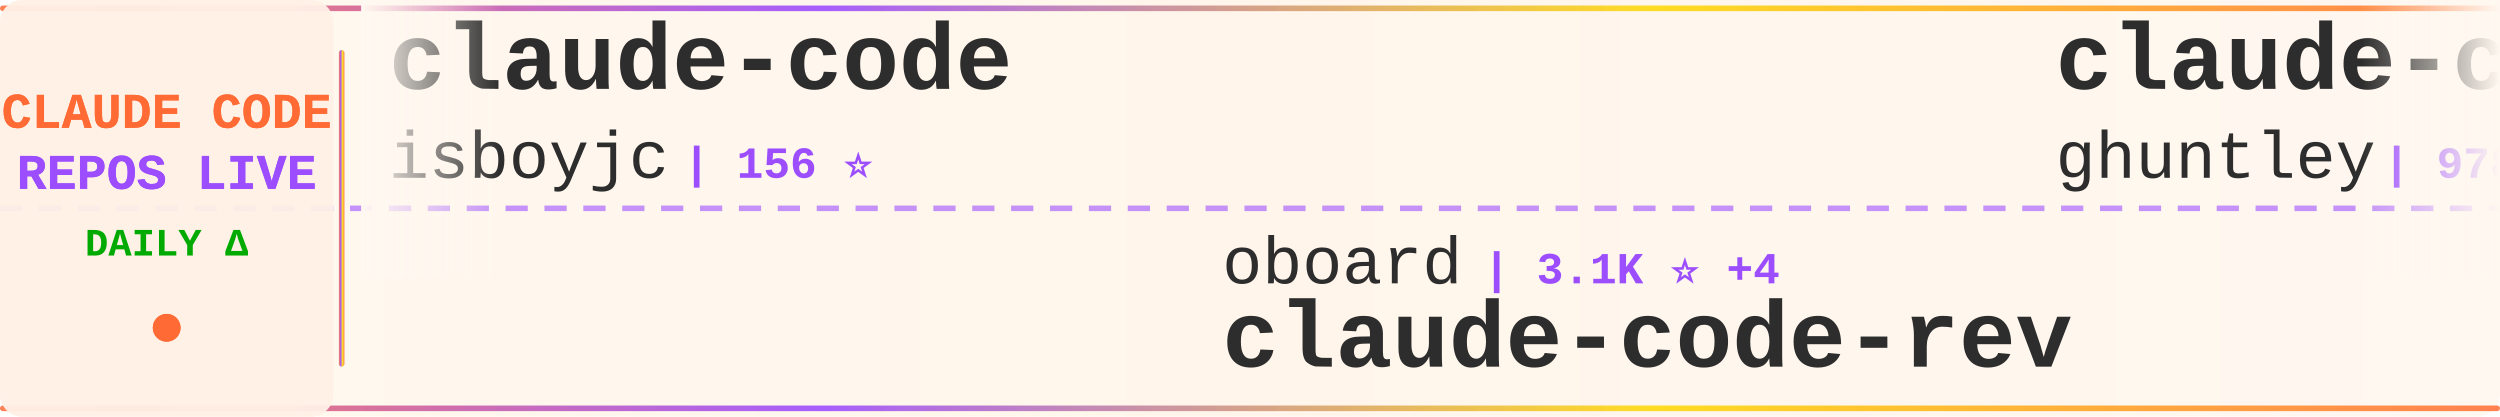
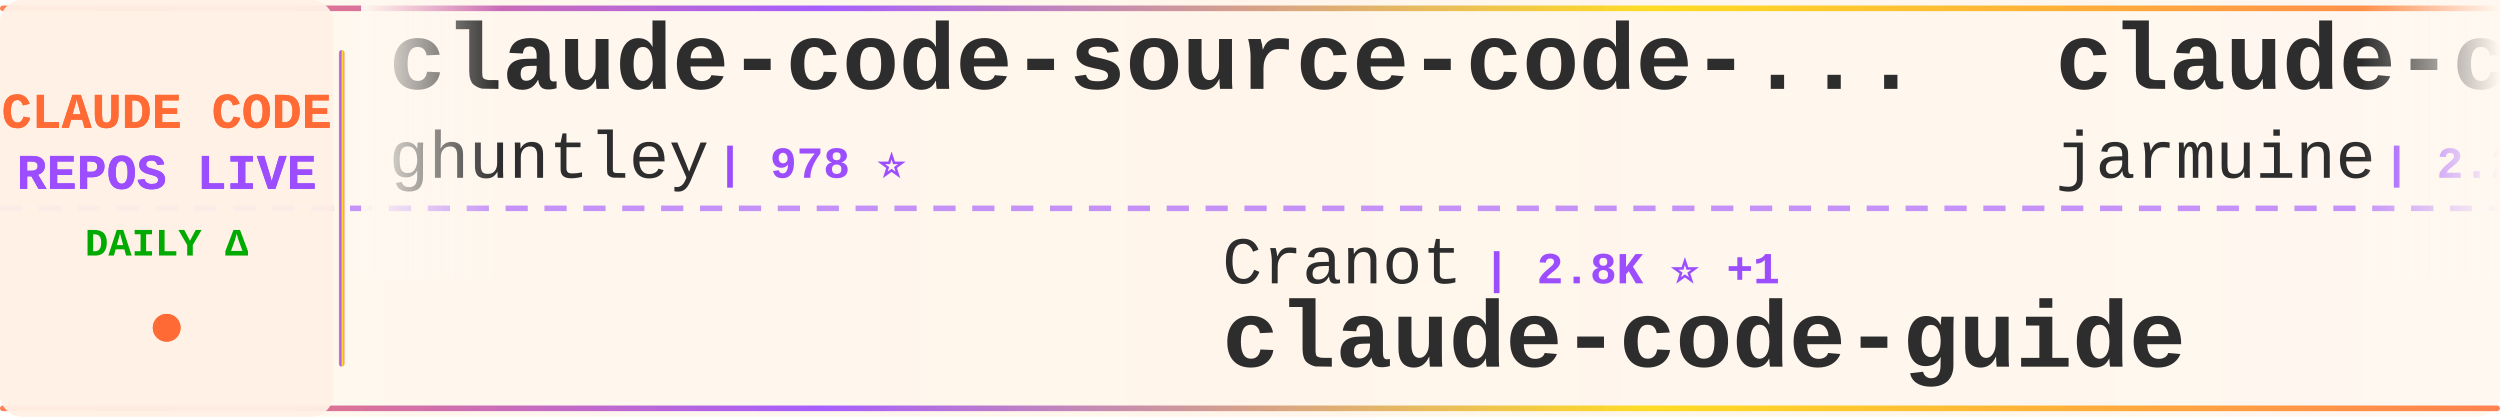
<svg xmlns="http://www.w3.org/2000/svg" width="900" height="150">
  <defs>
    <linearGradient id="tickerBg" x1="0%" y1="0%" x2="100%" y2="0%">
      <stop offset="0%" style="stop-color:#fff8f0;stop-opacity:0.98" />
      <stop offset="50%" style="stop-color:#fff5eb;stop-opacity:1" />
      <stop offset="100%" style="stop-color:#fff8f0;stop-opacity:0.98" />
    </linearGradient>
    <linearGradient id="borderGrad" x1="0%" y1="0%" x2="100%" y2="0%">
      <stop offset="0%" style="stop-color:#FF6B35;stop-opacity:0.85">
        <animate attributeName="stop-opacity" values="0.85;1;0.85" dur="2s" repeatCount="indefinite" />
      </stop>
      <stop offset="33%" style="stop-color:#9C4EFF;stop-opacity:0.9">
        <animate attributeName="stop-opacity" values="0.9;1;0.9" dur="2.2s" repeatCount="indefinite" />
      </stop>
      <stop offset="66%" style="stop-color:#FFD700;stop-opacity:0.85">
        <animate attributeName="stop-opacity" values="0.85;1;0.85" dur="1.8s" repeatCount="indefinite" />
      </stop>
      <stop offset="100%" style="stop-color:#FF6B35;stop-opacity:0.85">
        <animate attributeName="stop-opacity" values="0.85;1;0.85" dur="2s" repeatCount="indefinite" />
      </stop>
    </linearGradient>
    <filter id="textGlow">
      <feGaussianBlur stdDeviation="0.15" result="coloredBlur" />
      <feMerge>
        <feMergeNode in="coloredBlur" />
        <feMergeNode in="SourceGraphic" />
      </feMerge>
    </filter>
    <filter id="metricGlow">
      <feGaussianBlur stdDeviation="0.2" result="coloredBlur" />
      <feMerge>
        <feMergeNode in="coloredBlur" />
        <feMergeNode in="SourceGraphic" />
      </feMerge>
    </filter>
    <linearGradient id="leftFade" x1="0%" y1="0%" x2="100%" y2="0%">
      <stop offset="0%" style="stop-color:#fff8f0;stop-opacity:1" />
      <stop offset="100%" style="stop-color:#fff8f0;stop-opacity:0" />
    </linearGradient>
    <linearGradient id="rightFade" x1="0%" y1="0%" x2="100%" y2="0%">
      <stop offset="0%" style="stop-color:#fff8f0;stop-opacity:0" />
      <stop offset="100%" style="stop-color:#fff8f0;stop-opacity:1" />
    </linearGradient>
  </defs>
  <rect width="900" height="150" fill="url(#tickerBg)" rx="8" />
  <rect x="0" y="2" width="900" height="2" fill="url(#borderGrad)" rx="1" />
  <rect x="0" y="146" width="900" height="2" fill="url(#borderGrad)" rx="1" />
  <line x1="0" y1="75" x2="900" y2="75" stroke="#9C4EFF" stroke-width="2" stroke-dasharray="8 6" opacity="0.6" />
  <rect x="0" y="0" width="120" height="150" fill="#fff0e6" opacity="0.95" rx="8" />
  <text x="60" y="46" font-family="'Courier New', monospace" font-size="18" font-weight="bold" fill="#FF6B35" text-anchor="middle" filter="url(#textGlow)">
    CLAUDE CODE
  </text>
  <text x="60" y="68" font-family="'Courier New', monospace" font-size="18" font-weight="bold" fill="#9C4EFF" text-anchor="middle" filter="url(#textGlow)">
    REPOS LIVE
  </text>
  <text x="60" y="92" font-family="'Courier New', monospace" font-size="14" font-weight="bold" fill="#00aa00" text-anchor="middle">
    DAILY Δ
  </text>
  <circle cx="60" cy="118" r="5" fill="#FF6B35" filter="url(#metricGlow)">
    <animate attributeName="r" values="4;6;4" dur="1.5s" repeatCount="indefinite" />
    <animate attributeName="opacity" values="0.6;1;0.6" dur="1.5s" repeatCount="indefinite" />
  </circle>
  <rect x="122" y="18" width="2" height="114" fill="url(#borderGrad)" rx="1" />
  <clipPath id="tickerClip">
    <rect x="130" y="0" width="770" height="150" />
  </clipPath>
  <g clip-path="url(#tickerClip)">
    <g id="tickerItems">
      <animateTransform attributeName="transform" attributeType="XML" type="translate" from="0 0" to="-3000 0" dur="54s" repeatCount="indefinite" />
      <g transform="translate(0, 0)">
-         <text x="140" y="32" font-family="'Courier New', monospace" font-size="34" font-weight="bold" fill="#2d2d2d">claude-code</text>
-         <text x="140" y="64" font-family="'Courier New', monospace" font-size="24" font-weight="normal" fill="#2d2d2d" opacity="1.0">isboyjc</text>
-         <text x="246" y="64" font-family="'Courier New', monospace" font-size="16" font-weight="bold" fill="#9C4EFF"> | 156 ⭐</text>
-       </g>
-       <g transform="translate(300, 0)">
-         <text x="140" y="102" font-family="'Courier New', monospace" font-size="24" font-weight="normal" fill="#2d2d2d" opacity="1.0">oboard</text>
-         <text x="234" y="102" font-family="'Courier New', monospace" font-size="16" font-weight="bold" fill="#9C4EFF"> | 3.1K ⭐ +4</text>
-         <text x="140" y="132" font-family="'Courier New', monospace" font-size="34" font-weight="bold" fill="#2d2d2d">claude-code-rev</text>
-       </g>
-       <g transform="translate(600, 0)">
        <text x="140" y="32" font-family="'Courier New', monospace" font-size="34" font-weight="bold" fill="#2d2d2d">claude-code-source-code-...</text>
        <text x="140" y="64" font-family="'Courier New', monospace" font-size="24" font-weight="normal" fill="#2d2d2d" opacity="1.0">ghuntley</text>
        <text x="258" y="64" font-family="'Courier New', monospace" font-size="16" font-weight="bold" fill="#9C4EFF"> | 978 ⭐</text>
      </g>
+       <g transform="translate(300, 0)">
+         <text x="140" y="102" font-family="'Courier New', monospace" font-size="24" font-weight="normal" fill="#2d2d2d" opacity="1.0">Cranot</text>
+         <text x="234" y="102" font-family="'Courier New', monospace" font-size="16" font-weight="bold" fill="#9C4EFF"> | 2.8K ⭐ +1</text>
+         <text x="140" y="132" font-family="'Courier New', monospace" font-size="34" font-weight="bold" fill="#2d2d2d">claude-code-guide</text>
+       </g>
+       <g transform="translate(600, 0)">
+         <text x="140" y="32" font-family="'Courier New', monospace" font-size="34" font-weight="bold" fill="#2d2d2d">claude-code</text>
+         <text x="140" y="64" font-family="'Courier New', monospace" font-size="24" font-weight="normal" fill="#2d2d2d" opacity="1.0">jarmuine</text>
+         <text x="258" y="64" font-family="'Courier New', monospace" font-size="16" font-weight="bold" fill="#9C4EFF"> | 2.2K ⭐ +4</text>
+       </g>
      <g transform="translate(900, 0)">
-         <text x="140" y="102" font-family="'Courier New', monospace" font-size="24" font-weight="normal" fill="#2d2d2d" opacity="1.0">alex000kim</text>
-         <text x="282" y="102" font-family="'Courier New', monospace" font-size="16" font-weight="bold" fill="#9C4EFF"> | 227 ⭐</text>
-         <text x="140" y="132" font-family="'Courier New', monospace" font-size="34" font-weight="bold" fill="#2d2d2d">claude-code</text>
+         <text x="140" y="102" font-family="'Courier New', monospace" font-size="24" font-weight="normal" fill="#2d2d2d" opacity="1.0">affaan-m</text>
+         <text x="258" y="102" font-family="'Courier New', monospace" font-size="16" font-weight="bold" fill="#9C4EFF"> | 187.7K ⭐ +571</text>
+         <text x="140" y="132" font-family="'Courier New', monospace" font-size="34" font-weight="bold" fill="#2d2d2d">ECC</text>
      </g>
      <g transform="translate(1200, 0)">
-         <text x="140" y="32" font-family="'Courier New', monospace" font-size="34" font-weight="bold" fill="#2d2d2d">claude-code-source-build</text>
-         <text x="140" y="64" font-family="'Courier New', monospace" font-size="24" font-weight="normal" fill="#2d2d2d" opacity="1.0">andrew-kramer-inno</text>
-         <text x="378" y="64" font-family="'Courier New', monospace" font-size="16" font-weight="bold" fill="#9C4EFF"> | 589 ⭐</text>
+         <text x="140" y="32" font-family="'Courier New', monospace" font-size="34" font-weight="bold" fill="#2d2d2d">ralph</text>
+         <text x="140" y="64" font-family="'Courier New', monospace" font-size="24" font-weight="normal" fill="#2d2d2d" opacity="1.0">snarktank</text>
+         <text x="270" y="64" font-family="'Courier New', monospace" font-size="16" font-weight="bold" fill="#9C4EFF"> | 19.3K ⭐ +56</text>
      </g>
      <g transform="translate(1500, 0)">
-         <text x="140" y="102" font-family="'Courier New', monospace" font-size="24" font-weight="normal" fill="#2d2d2d" opacity="1.0">anthropics</text>
-         <text x="282" y="102" font-family="'Courier New', monospace" font-size="16" font-weight="bold" fill="#9C4EFF"> | 4.7K ⭐ +9</text>
-         <text x="140" y="132" font-family="'Courier New', monospace" font-size="34" font-weight="bold" fill="#2d2d2d">claude-code-security-rev...</text>
+         <text x="140" y="102" font-family="'Courier New', monospace" font-size="24" font-weight="normal" fill="#2d2d2d" opacity="1.0">pengchengneo</text>
+         <text x="306" y="102" font-family="'Courier New', monospace" font-size="16" font-weight="bold" fill="#9C4EFF"> | 1.4K ⭐ +15</text>
+         <text x="140" y="132" font-family="'Courier New', monospace" font-size="34" font-weight="bold" fill="#2d2d2d">Claude-Code</text>
      </g>
      <g transform="translate(1800, 0)">
-         <text x="140" y="32" font-family="'Courier New', monospace" font-size="34" font-weight="bold" fill="#2d2d2d">claude-code-source-code</text>
-         <text x="140" y="64" font-family="'Courier New', monospace" font-size="24" font-weight="normal" fill="#2d2d2d" opacity="1.0">777genius</text>
-         <text x="270" y="64" font-family="'Courier New', monospace" font-size="16" font-weight="bold" fill="#9C4EFF"> | 913 ⭐</text>
+         <text x="140" y="32" font-family="'Courier New', monospace" font-size="34" font-weight="bold" fill="#2d2d2d">claude-code-cli</text>
+         <text x="140" y="64" font-family="'Courier New', monospace" font-size="24" font-weight="normal" fill="#2d2d2d" opacity="1.0">huangserva</text>
+         <text x="282" y="64" font-family="'Courier New', monospace" font-size="16" font-weight="bold" fill="#9C4EFF"> | 588 ⭐ +1</text>
      </g>
      <g transform="translate(2100, 0)">
-         <text x="140" y="102" font-family="'Courier New', monospace" font-size="24" font-weight="normal" fill="#2d2d2d" opacity="1.0">ding113</text>
-         <text x="246" y="102" font-family="'Courier New', monospace" font-size="16" font-weight="bold" fill="#9C4EFF"> | 2.9K ⭐ +8</text>
-         <text x="140" y="132" font-family="'Courier New', monospace" font-size="34" font-weight="bold" fill="#2d2d2d">claude-code-hub</text>
+         <text x="140" y="102" font-family="'Courier New', monospace" font-size="24" font-weight="normal" fill="#2d2d2d" opacity="1.0">davila7</text>
+         <text x="246" y="102" font-family="'Courier New', monospace" font-size="16" font-weight="bold" fill="#9C4EFF"> | 27.4K ⭐ +33</text>
+         <text x="140" y="132" font-family="'Courier New', monospace" font-size="34" font-weight="bold" fill="#2d2d2d">claude-code-templates</text>
      </g>
      <g transform="translate(2400, 0)">
        <text x="140" y="32" font-family="'Courier New', monospace" font-size="34" font-weight="bold" fill="#2d2d2d">claude-code</text>
-         <text x="140" y="64" font-family="'Courier New', monospace" font-size="24" font-weight="normal" fill="#2d2d2d" opacity="1.0">anthropics</text>
-         <text x="282" y="64" font-family="'Courier New', monospace" font-size="16" font-weight="bold" fill="#9C4EFF"> | 125.2K ⭐ +298</text>
+         <text x="140" y="64" font-family="'Courier New', monospace" font-size="24" font-weight="normal" fill="#2d2d2d" opacity="1.0">claude-code-best</text>
+         <text x="354" y="64" font-family="'Courier New', monospace" font-size="16" font-weight="bold" fill="#9C4EFF"> | 18.6K ⭐ +78</text>
      </g>
      <g transform="translate(2700, 0)">
-         <text x="140" y="102" font-family="'Courier New', monospace" font-size="24" font-weight="normal" fill="#2d2d2d" opacity="1.0">mehmoodosman</text>
-         <text x="306" y="102" font-family="'Courier New', monospace" font-size="16" font-weight="bold" fill="#9C4EFF"> | 169 ⭐</text>
-         <text x="140" y="132" font-family="'Courier New', monospace" font-size="34" font-weight="bold" fill="#2d2d2d">claude-code</text>
+         <text x="140" y="102" font-family="'Courier New', monospace" font-size="24" font-weight="normal" fill="#2d2d2d" opacity="1.0">ykdojo</text>
+         <text x="234" y="102" font-family="'Courier New', monospace" font-size="16" font-weight="bold" fill="#9C4EFF"> | 8.4K ⭐ +19</text>
+         <text x="140" y="132" font-family="'Courier New', monospace" font-size="34" font-weight="bold" fill="#2d2d2d">claude-code-tips</text>
      </g>
      <g transform="translate(3000, 0)">
-         <text x="140" y="32" font-family="'Courier New', monospace" font-size="34" font-weight="bold" fill="#2d2d2d">claude-code</text>
-         <text x="140" y="64" font-family="'Courier New', monospace" font-size="24" font-weight="normal" fill="#2d2d2d" opacity="1.0">isboyjc</text>
-         <text x="246" y="64" font-family="'Courier New', monospace" font-size="16" font-weight="bold" fill="#9C4EFF"> | 156 ⭐</text>
-       </g>
-       <g transform="translate(3300, 0)">
-         <text x="140" y="102" font-family="'Courier New', monospace" font-size="24" font-weight="normal" fill="#2d2d2d" opacity="1.0">oboard</text>
-         <text x="234" y="102" font-family="'Courier New', monospace" font-size="16" font-weight="bold" fill="#9C4EFF"> | 3.1K ⭐ +4</text>
-         <text x="140" y="132" font-family="'Courier New', monospace" font-size="34" font-weight="bold" fill="#2d2d2d">claude-code-rev</text>
-       </g>
-       <g transform="translate(3600, 0)">
        <text x="140" y="32" font-family="'Courier New', monospace" font-size="34" font-weight="bold" fill="#2d2d2d">claude-code-source-code-...</text>
        <text x="140" y="64" font-family="'Courier New', monospace" font-size="24" font-weight="normal" fill="#2d2d2d" opacity="1.0">ghuntley</text>
        <text x="258" y="64" font-family="'Courier New', monospace" font-size="16" font-weight="bold" fill="#9C4EFF"> | 978 ⭐</text>
      </g>
+       <g transform="translate(3300, 0)">
+         <text x="140" y="102" font-family="'Courier New', monospace" font-size="24" font-weight="normal" fill="#2d2d2d" opacity="1.0">Cranot</text>
+         <text x="234" y="102" font-family="'Courier New', monospace" font-size="16" font-weight="bold" fill="#9C4EFF"> | 2.8K ⭐ +1</text>
+         <text x="140" y="132" font-family="'Courier New', monospace" font-size="34" font-weight="bold" fill="#2d2d2d">claude-code-guide</text>
+       </g>
+       <g transform="translate(3600, 0)">
+         <text x="140" y="32" font-family="'Courier New', monospace" font-size="34" font-weight="bold" fill="#2d2d2d">claude-code</text>
+         <text x="140" y="64" font-family="'Courier New', monospace" font-size="24" font-weight="normal" fill="#2d2d2d" opacity="1.0">jarmuine</text>
+         <text x="258" y="64" font-family="'Courier New', monospace" font-size="16" font-weight="bold" fill="#9C4EFF"> | 2.2K ⭐ +4</text>
+       </g>
      <g transform="translate(3900, 0)">
-         <text x="140" y="102" font-family="'Courier New', monospace" font-size="24" font-weight="normal" fill="#2d2d2d" opacity="1.0">alex000kim</text>
-         <text x="282" y="102" font-family="'Courier New', monospace" font-size="16" font-weight="bold" fill="#9C4EFF"> | 227 ⭐</text>
-         <text x="140" y="132" font-family="'Courier New', monospace" font-size="34" font-weight="bold" fill="#2d2d2d">claude-code</text>
+         <text x="140" y="102" font-family="'Courier New', monospace" font-size="24" font-weight="normal" fill="#2d2d2d" opacity="1.0">affaan-m</text>
+         <text x="258" y="102" font-family="'Courier New', monospace" font-size="16" font-weight="bold" fill="#9C4EFF"> | 187.7K ⭐ +571</text>
+         <text x="140" y="132" font-family="'Courier New', monospace" font-size="34" font-weight="bold" fill="#2d2d2d">ECC</text>
      </g>
    </g>
  </g>
  <rect x="130" y="0" width="50" height="100" fill="url(#leftFade)" />
  <rect x="850" y="0" width="50" height="100" fill="url(#rightFade)" />
</svg>
